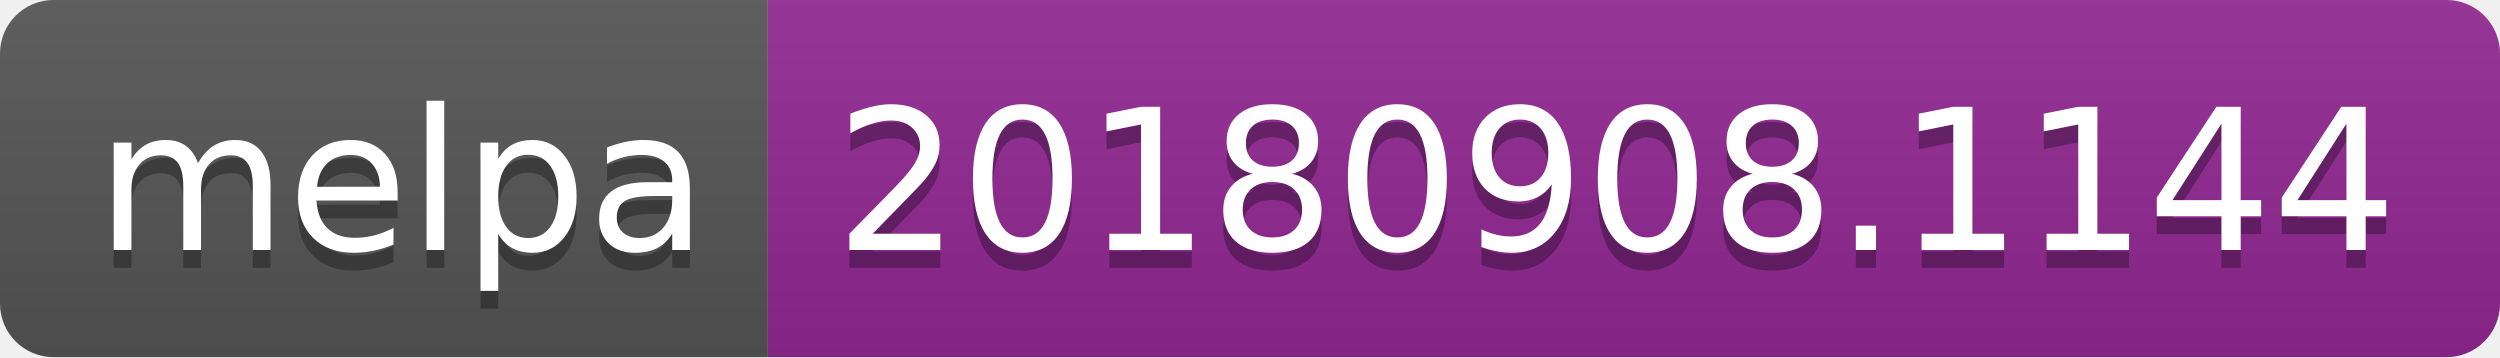
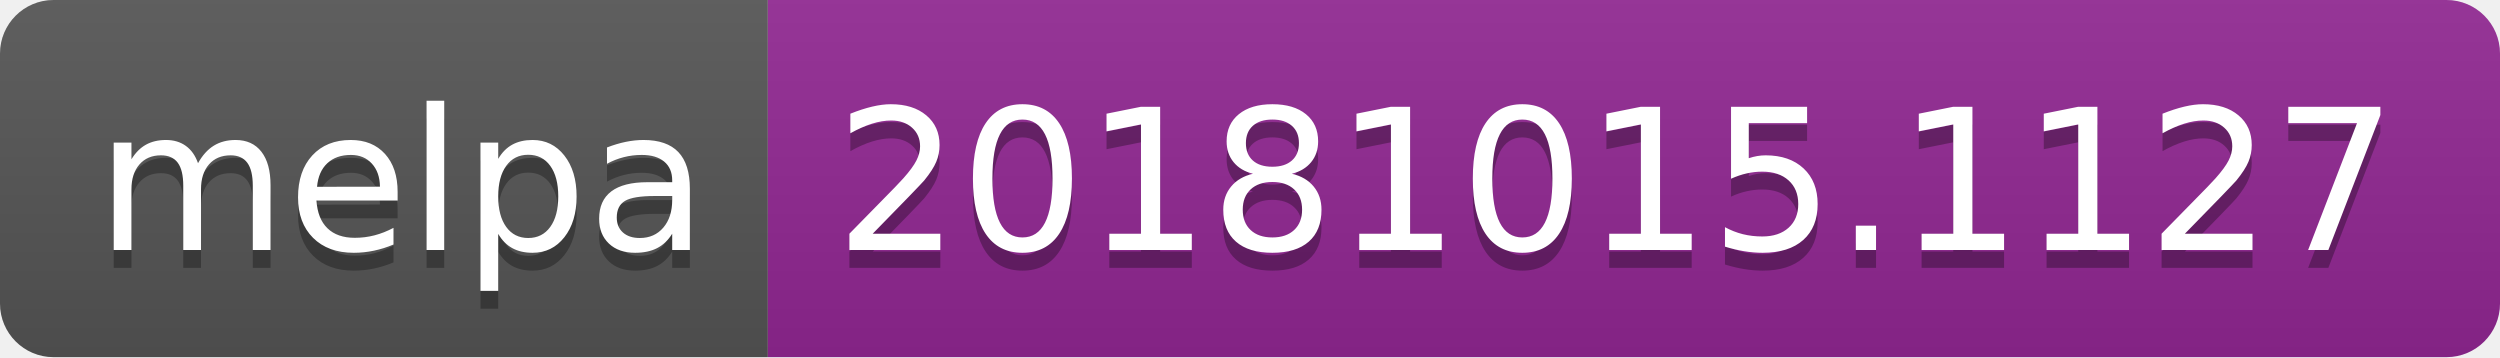
<svg xmlns="http://www.w3.org/2000/svg" width="140" height="20">
  <linearGradient id="b" x2="0" y2="100%">
    <stop offset="0" stop-color="#bbb" stop-opacity=".1" />
    <stop offset="1" stop-opacity=".1" />
  </linearGradient>
  <clipPath id="a">
    <rect width="140" height="20" rx="3" fill="#fff" />
  </clipPath>
  <g clip-path="url(#a)">
    <path fill="#555" d="M0 0h43v20H0z" />
    <path fill="#922793" d="M43 0h97v20H43z" />
    <path fill="url(#b)" d="M0 0h140v20H0z" />
  </g>
  <g fill="#fff" text-anchor="middle" font-family="DejaVu Sans,Verdana,Geneva,sans-serif" font-size="110">
    <text x="225" y="150" fill="#010101" fill-opacity=".3" transform="scale(.1)" textLength="330">melpa</text>
    <text x="225" y="140" transform="scale(.1)" textLength="330">melpa</text>
-     <text x="905" y="150" fill="#010101" fill-opacity=".3" transform="scale(.1)" textLength="870">20180908.1144</text>
-     <text x="905" y="140" transform="scale(.1)" textLength="870">20180908.1144</text>
+     <text x="905" y="150" fill="#010101" fill-opacity=".3" transform="scale(.1)" textLength="870">20181015.1127</text>
+     <text x="905" y="140" transform="scale(.1)" textLength="870">20181015.1127</text>
  </g>
</svg>
